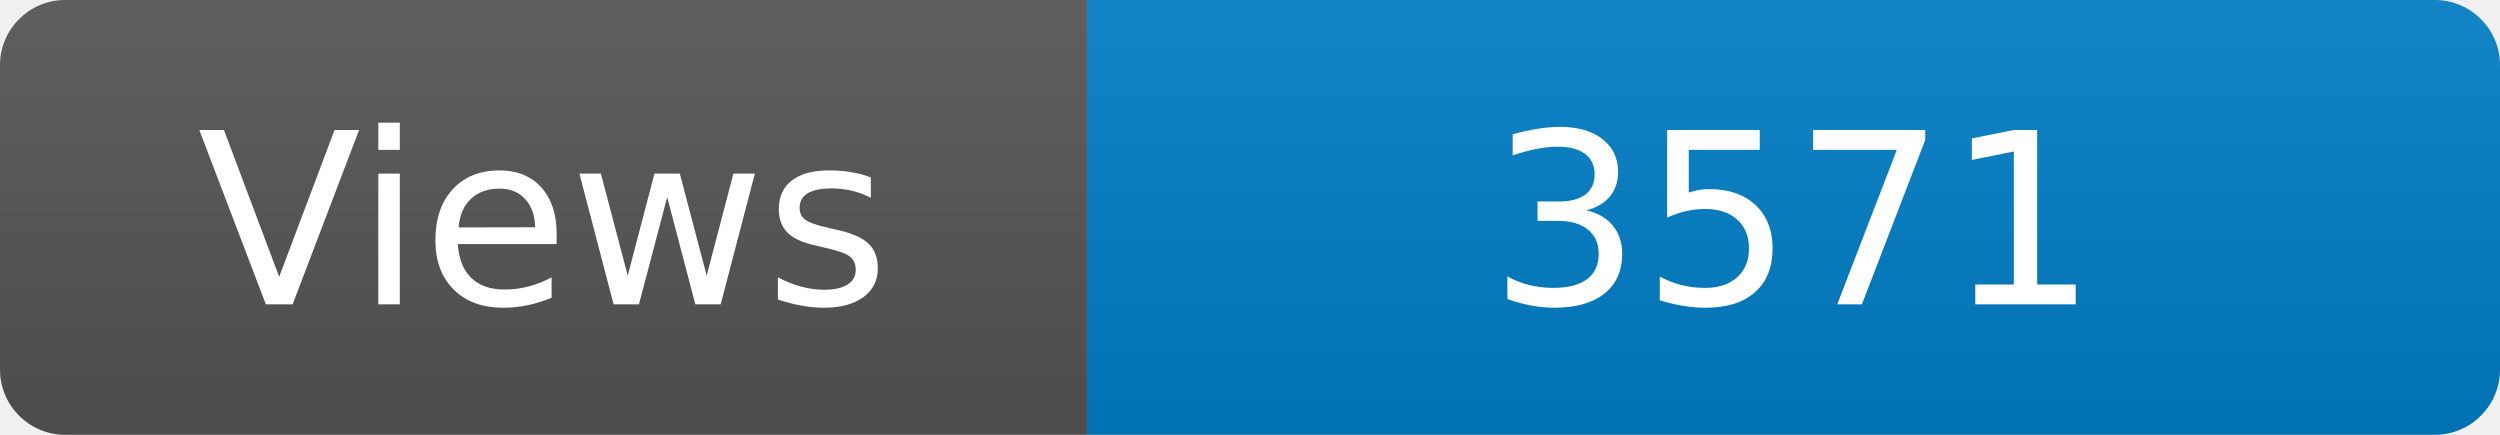
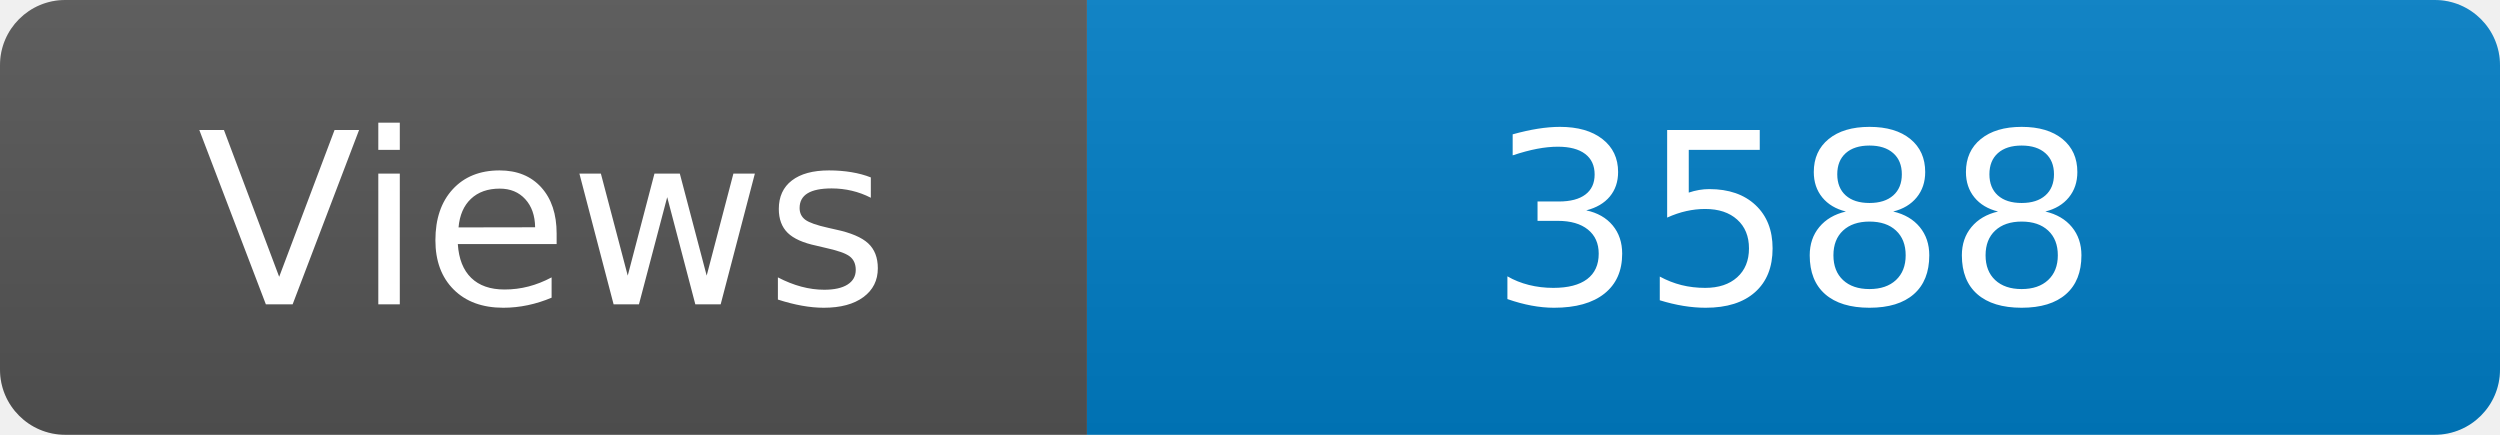
<svg xmlns="http://www.w3.org/2000/svg" width="115" height="20" role="img" aria-label="Maintained?: yes">
  <linearGradient id="s" x2="0" y2="100%">
    <stop offset="0" stop-color="#bbb" stop-opacity=".1" />
    <stop offset="1" stop-opacity=".1" />
  </linearGradient>
  <clipPath id="r">
    <rect width="115" height="20" rx="3" fill="#fff" />
  </clipPath>
  <g clip-path="url(#r)">
    <rect width="50" height="20" fill="#555" />
    <rect x="50" width="160" height="20" fill="#007ec6" />
    <rect width="115" height="20" fill="url(#s)" />
  </g>
  <g fill="#fff" text-anchor="middle" font-family="Verdana,Geneva,DejaVu Sans,sans-serif" font-size="110">
    <text x="250" y="140" transform="scale(.1)" fill="#fff">Views</text>
-     <text x="825" y="140" transform="scale(.1)" fill="#fff">3571</text>
+     <text x="825" y="140" transform="scale(.1)" fill="#fff">3588</text>
  </g>
</svg>
